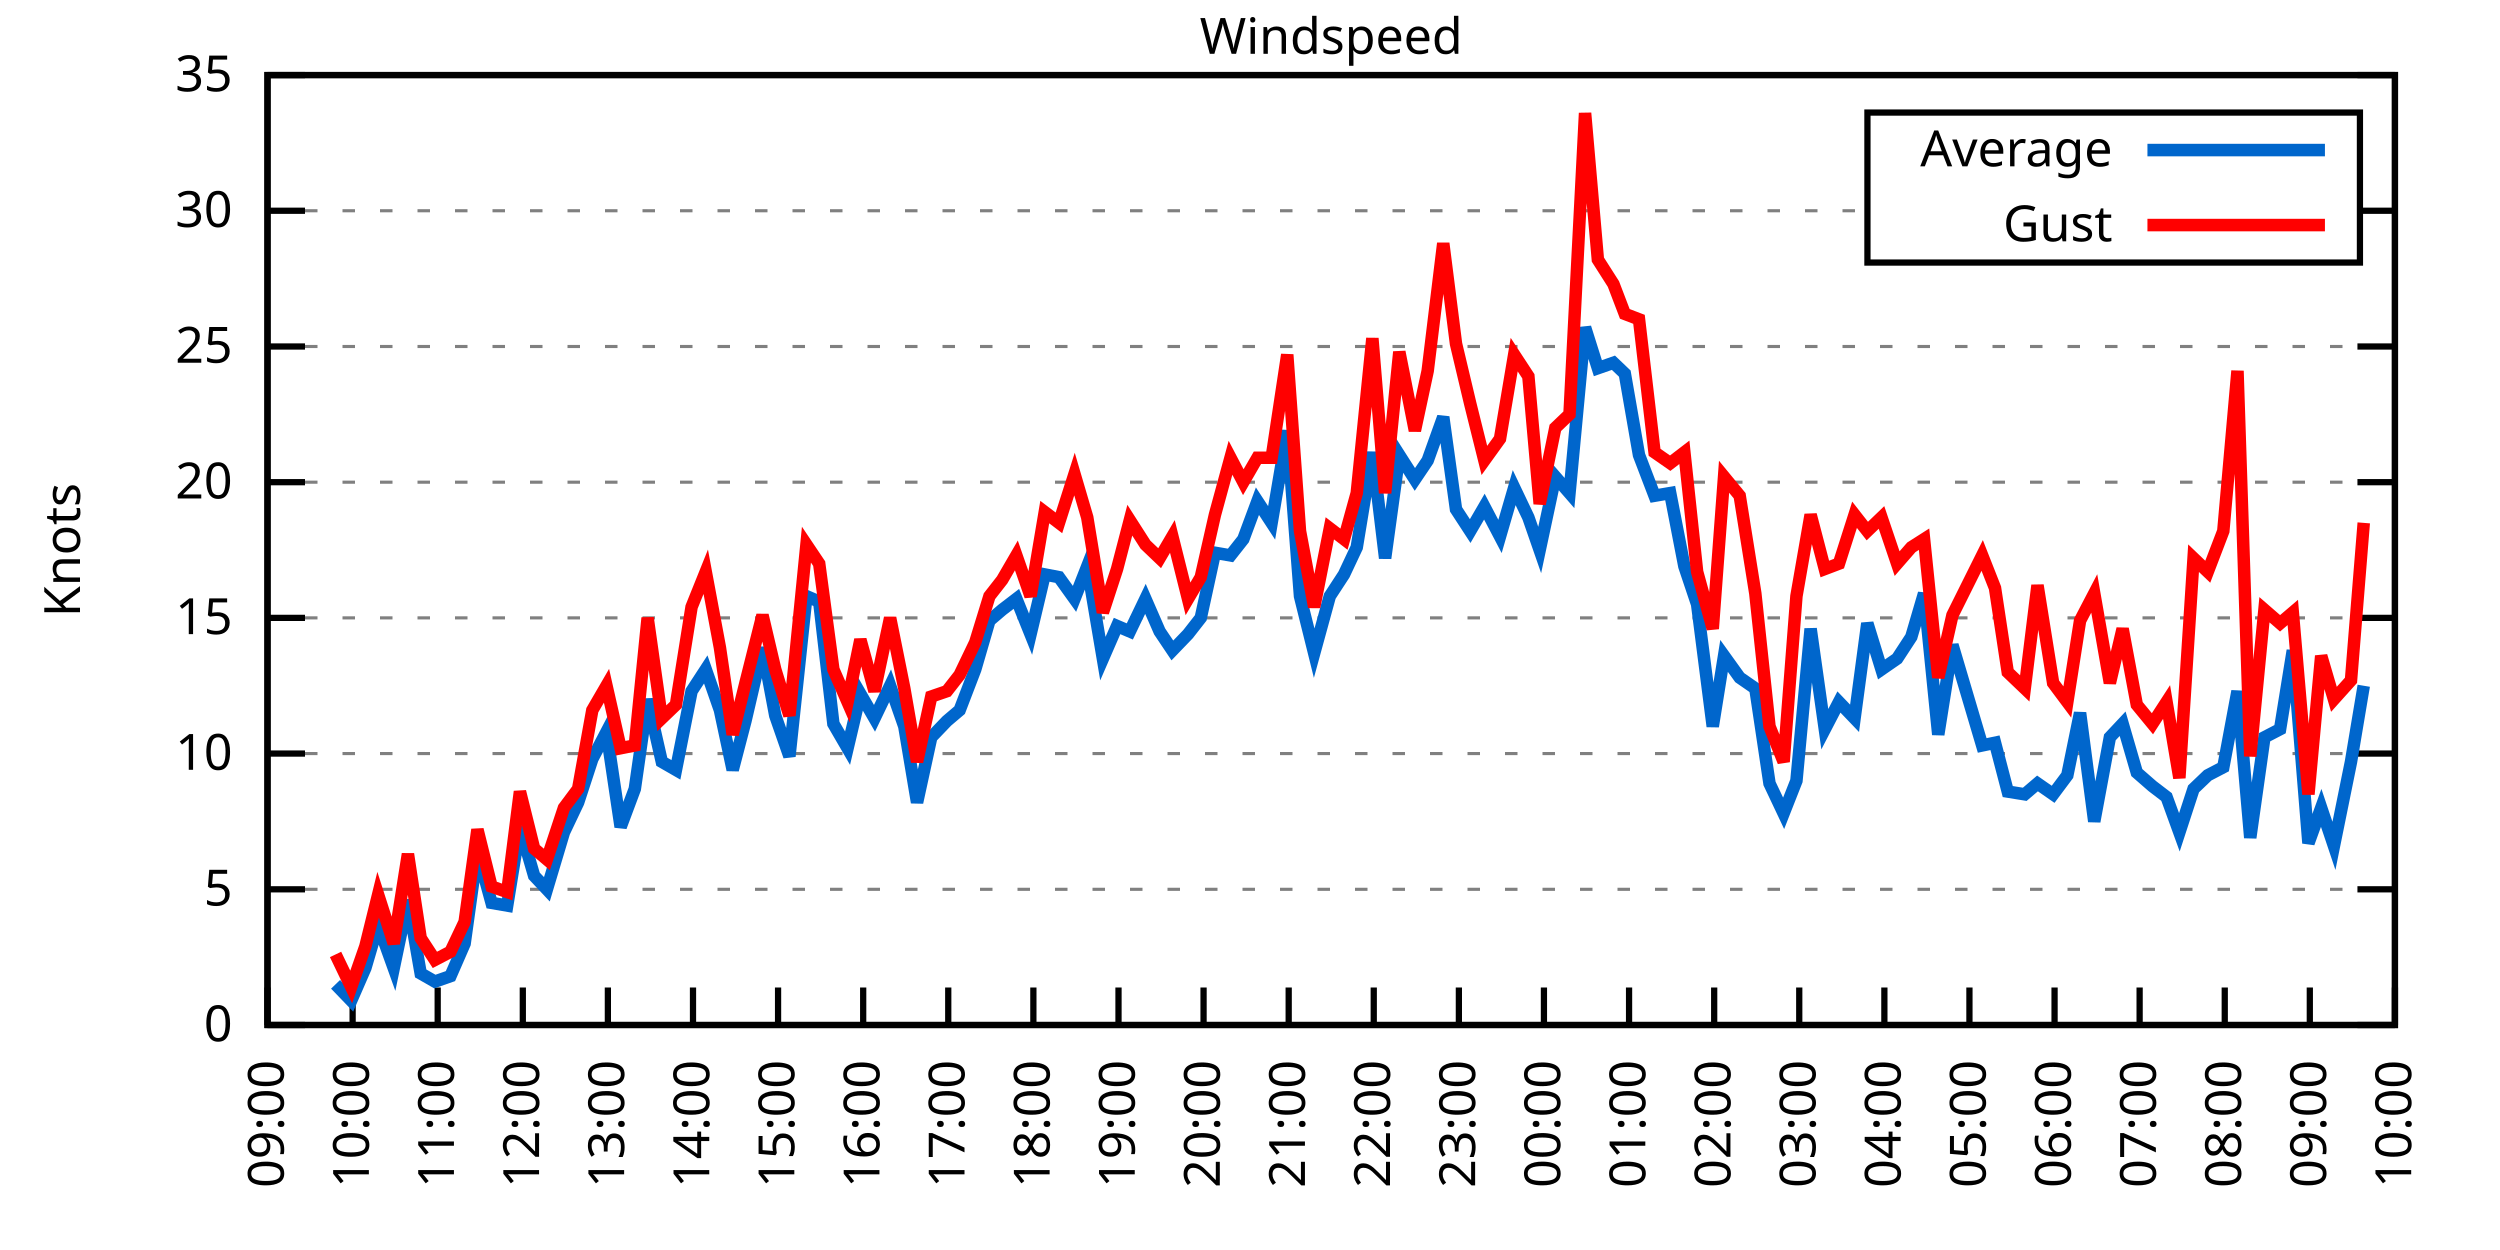
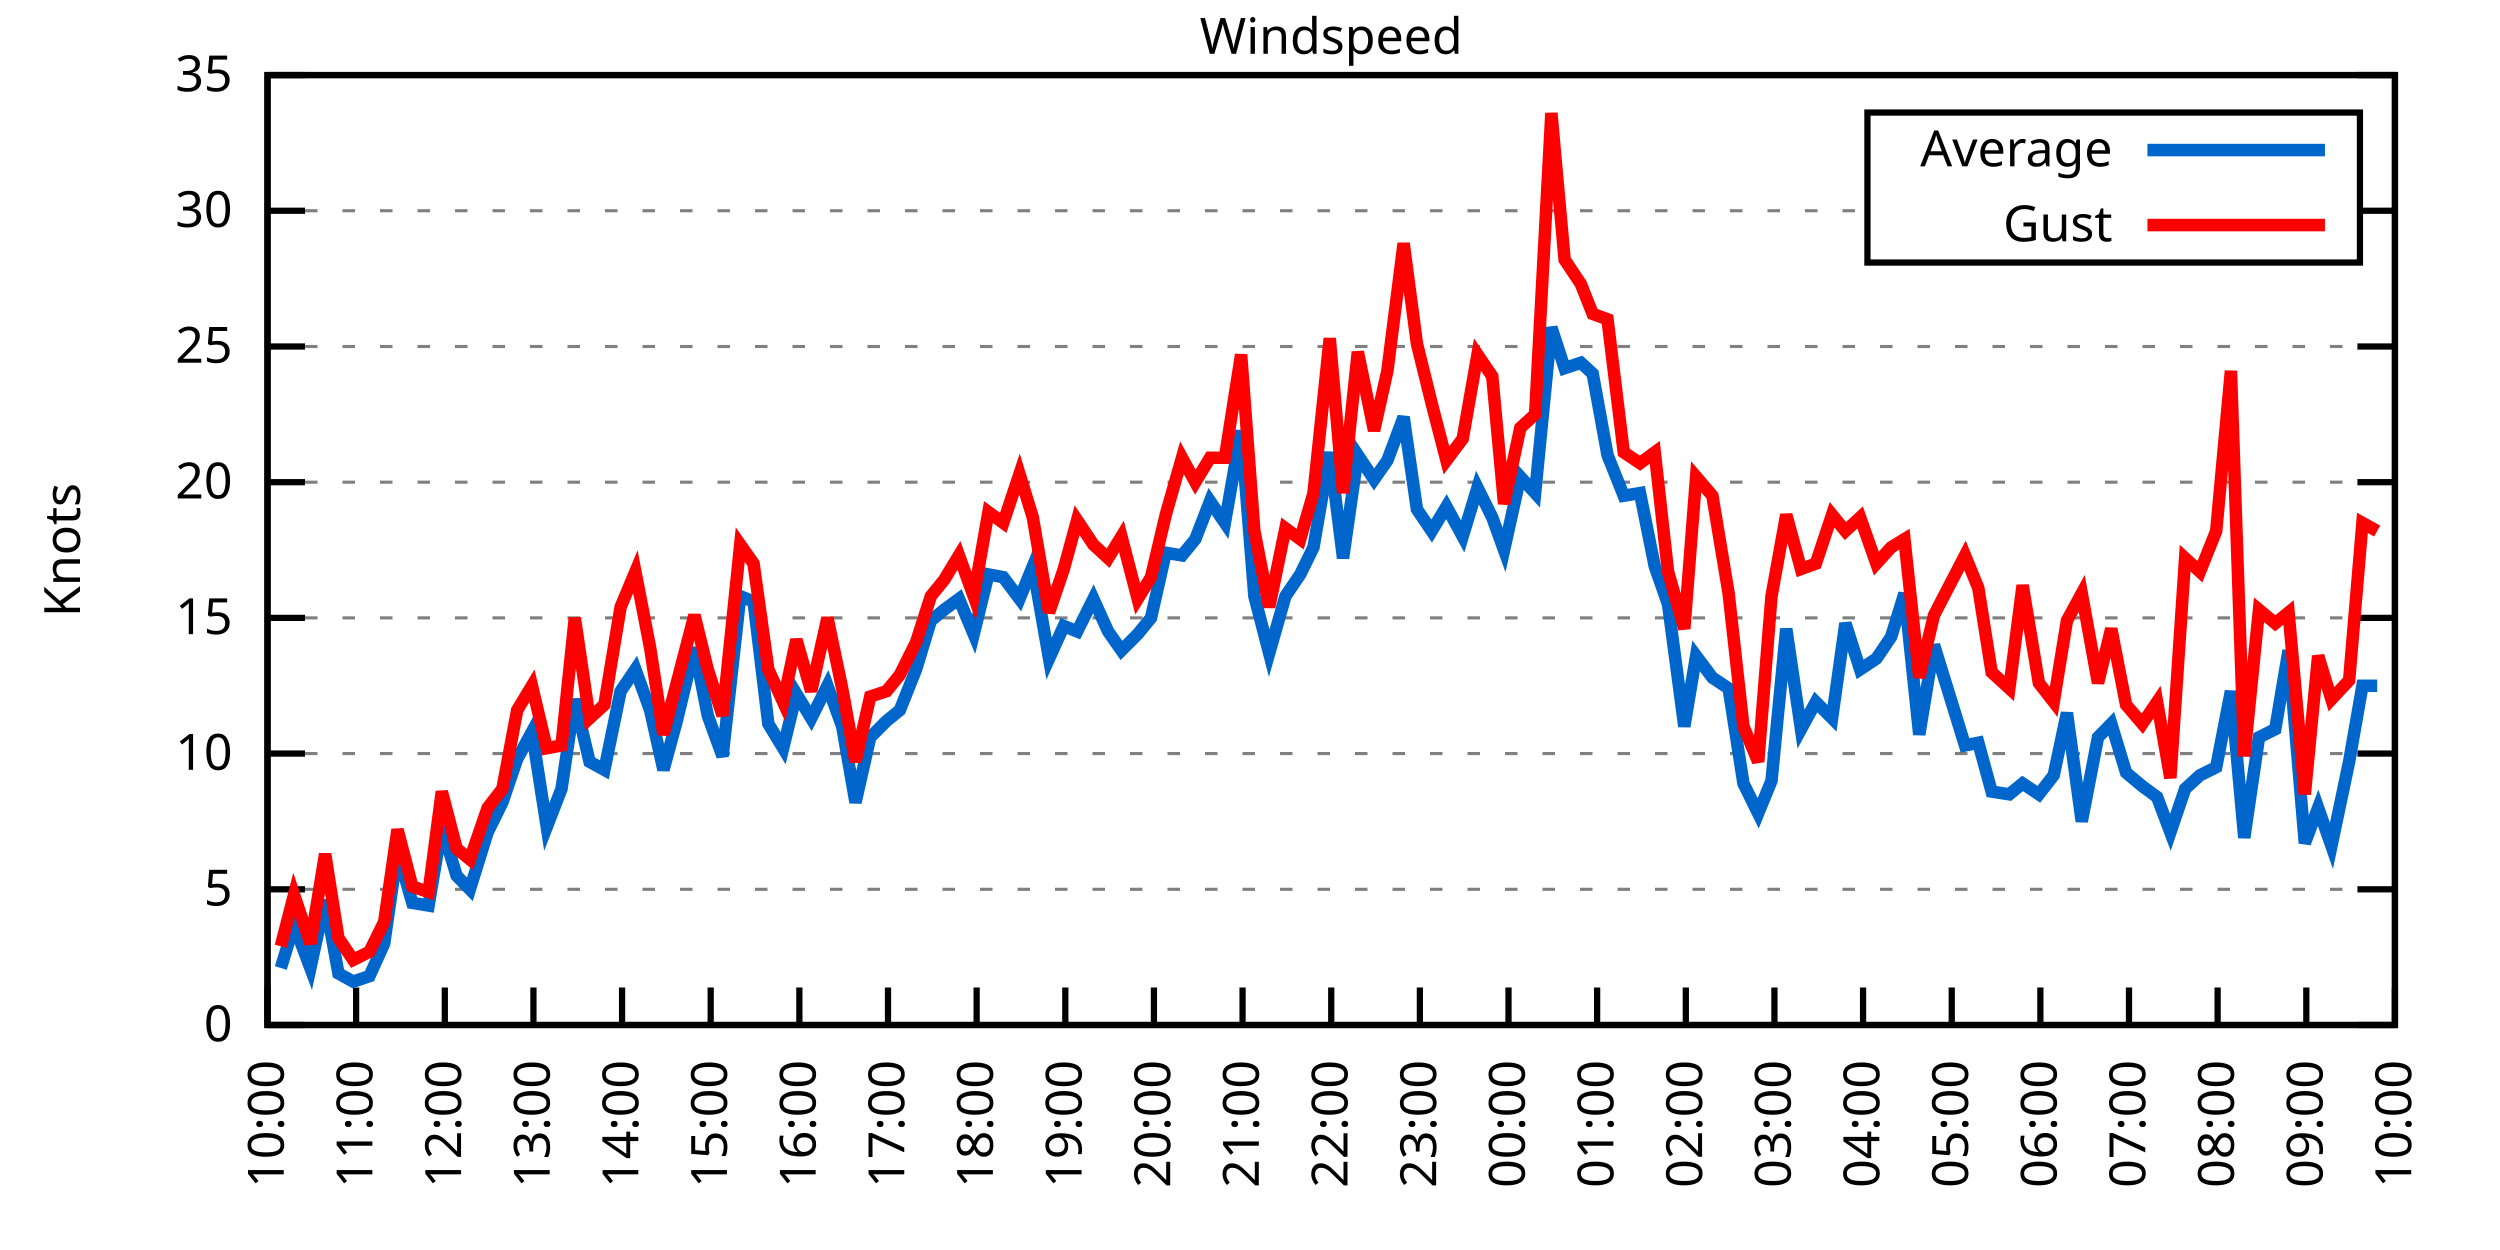
<svg xmlns="http://www.w3.org/2000/svg" xmlns:xlink="http://www.w3.org/1999/xlink" width="400" height="200" viewBox="0 0 400 200">
  <g id="gnuplot_canvas">
    <rect x="0" y="0" width="400" height="200" fill="none" />
    <defs>
      <circle id="gpDot" r="0.5" stroke-width="0.5" stroke="currentColor" />
      <path id="gpPt0" stroke-width="0.333" stroke="currentColor" d="M-1,0 h2 M0,-1 v2" />
      <path id="gpPt1" stroke-width="0.333" stroke="currentColor" d="M-1,-1 L1,1 M1,-1 L-1,1" />
      <path id="gpPt2" stroke-width="0.333" stroke="currentColor" d="M-1,0 L1,0 M0,-1 L0,1 M-1,-1 L1,1 M-1,1 L1,-1" />
      <rect id="gpPt3" stroke-width="0.333" stroke="currentColor" x="-1" y="-1" width="2" height="2" />
      <rect id="gpPt4" stroke-width="0.333" stroke="currentColor" fill="currentColor" x="-1" y="-1" width="2" height="2" />
      <circle id="gpPt5" stroke-width="0.333" stroke="currentColor" cx="0" cy="0" r="1" />
      <use xlink:href="#gpPt5" id="gpPt6" fill="currentColor" stroke="none" />
      <path id="gpPt7" stroke-width="0.333" stroke="currentColor" d="M0,-1.33 L-1.33,0.67 L1.33,0.67 z" />
      <use xlink:href="#gpPt7" id="gpPt8" fill="currentColor" stroke="none" />
      <use xlink:href="#gpPt7" id="gpPt9" stroke="currentColor" transform="rotate(180)" />
      <use xlink:href="#gpPt9" id="gpPt10" fill="currentColor" stroke="none" />
      <use xlink:href="#gpPt3" id="gpPt11" stroke="currentColor" transform="rotate(45)" />
      <use xlink:href="#gpPt11" id="gpPt12" fill="currentColor" stroke="none" />
      <path id="gpPt13" stroke-width="0.333" stroke="currentColor" d="M0,1.330 L1.265,0.411 L0.782,-1.067 L-0.782,-1.076 L-1.265,0.411 z" />
      <use xlink:href="#gpPt13" id="gpPt14" fill="currentColor" stroke="none" />
      <filter id="textbox" filterUnits="objectBoundingBox" x="0" y="0" height="1" width="1">
        <feFlood flood-color="white" flood-opacity="1" result="bgnd" />
        <feComposite in="SourceGraphic" in2="bgnd" operator="atop" />
      </filter>
      <filter id="greybox" filterUnits="objectBoundingBox" x="0" y="0" height="1" width="1">
        <feFlood flood-color="lightgrey" flood-opacity="1" result="grey" />
        <feComposite in="SourceGraphic" in2="grey" operator="atop" />
      </filter>
    </defs>
    <g fill="none" color="white" stroke="currentColor" stroke-width="1.00" stroke-linecap="butt" stroke-linejoin="miter">
</g>
    <g fill="none" color="black" stroke="currentColor" stroke-width="1.00" stroke-linecap="butt" stroke-linejoin="miter">
      <g stroke="none" shape-rendering="crispEdges">
        <polygon fill="rgb(255, 255, 255)" points="42.80,164.00 383.18,164.00 383.18,12.02 42.80,12.02 " />
      </g>
    </g>
    <g fill="none" color="black" stroke="currentColor" stroke-width="1.00" stroke-linecap="butt" stroke-linejoin="miter">
</g>
    <g fill="none" color="black" stroke="black" stroke-width="0.50" stroke-linecap="butt" stroke-linejoin="miter">
</g>
    <g fill="none" color="gray" stroke="currentColor" stroke-width="0.50" stroke-linecap="butt" stroke-linejoin="miter">
      <path stroke="gray" stroke-dasharray="2,4" class="gridline" d="M42.80,164.00 L383.19,164.00  " />
    </g>
    <g fill="none" color="gray" stroke="gray" stroke-width="1.00" stroke-linecap="butt" stroke-linejoin="miter">
</g>
    <g fill="none" color="black" stroke="currentColor" stroke-width="1.00" stroke-linecap="butt" stroke-linejoin="miter">
      <path stroke="black" d="M42.80,164.00 L48.80,164.00 M383.19,164.00 L377.19,164.00  " />
      <g transform="translate(37.20,166.60)" stroke="none" fill="black" font-family="Sans" font-size="8.00" text-anchor="end">
        <text>
          <tspan font-family="Sans"> 0</tspan>
        </text>
      </g>
    </g>
    <g fill="none" color="black" stroke="currentColor" stroke-width="1.00" stroke-linecap="butt" stroke-linejoin="miter">
</g>
    <g fill="none" color="black" stroke="black" stroke-width="0.50" stroke-linecap="butt" stroke-linejoin="miter">
</g>
    <g fill="none" color="gray" stroke="currentColor" stroke-width="0.50" stroke-linecap="butt" stroke-linejoin="miter">
      <path stroke="gray" stroke-dasharray="2,4" class="gridline" d="M42.80,142.29 L383.19,142.29  " />
    </g>
    <g fill="none" color="gray" stroke="gray" stroke-width="1.00" stroke-linecap="butt" stroke-linejoin="miter">
</g>
    <g fill="none" color="black" stroke="currentColor" stroke-width="1.00" stroke-linecap="butt" stroke-linejoin="miter">
      <path stroke="black" d="M42.80,142.29 L48.80,142.29 M383.19,142.29 L377.19,142.29  " />
      <g transform="translate(37.20,144.89)" stroke="none" fill="black" font-family="Sans" font-size="8.00" text-anchor="end">
        <text>
          <tspan font-family="Sans"> 5</tspan>
        </text>
      </g>
    </g>
    <g fill="none" color="black" stroke="currentColor" stroke-width="1.00" stroke-linecap="butt" stroke-linejoin="miter">
</g>
    <g fill="none" color="black" stroke="black" stroke-width="0.50" stroke-linecap="butt" stroke-linejoin="miter">
</g>
    <g fill="none" color="gray" stroke="currentColor" stroke-width="0.50" stroke-linecap="butt" stroke-linejoin="miter">
      <path stroke="gray" stroke-dasharray="2,4" class="gridline" d="M42.80,120.57 L383.19,120.57  " />
    </g>
    <g fill="none" color="gray" stroke="gray" stroke-width="1.00" stroke-linecap="butt" stroke-linejoin="miter">
</g>
    <g fill="none" color="black" stroke="currentColor" stroke-width="1.00" stroke-linecap="butt" stroke-linejoin="miter">
      <path stroke="black" d="M42.80,120.57 L48.80,120.57 M383.19,120.57 L377.19,120.57  " />
      <g transform="translate(37.20,123.17)" stroke="none" fill="black" font-family="Sans" font-size="8.00" text-anchor="end">
        <text>
          <tspan font-family="Sans"> 10</tspan>
        </text>
      </g>
    </g>
    <g fill="none" color="black" stroke="currentColor" stroke-width="1.00" stroke-linecap="butt" stroke-linejoin="miter">
</g>
    <g fill="none" color="black" stroke="black" stroke-width="0.50" stroke-linecap="butt" stroke-linejoin="miter">
</g>
    <g fill="none" color="gray" stroke="currentColor" stroke-width="0.50" stroke-linecap="butt" stroke-linejoin="miter">
      <path stroke="gray" stroke-dasharray="2,4" class="gridline" d="M42.80,98.86 L383.19,98.86  " />
    </g>
    <g fill="none" color="gray" stroke="gray" stroke-width="1.00" stroke-linecap="butt" stroke-linejoin="miter">
</g>
    <g fill="none" color="black" stroke="currentColor" stroke-width="1.00" stroke-linecap="butt" stroke-linejoin="miter">
      <path stroke="black" d="M42.80,98.86 L48.80,98.86 M383.19,98.86 L377.19,98.86  " />
      <g transform="translate(37.20,101.46)" stroke="none" fill="black" font-family="Sans" font-size="8.00" text-anchor="end">
        <text>
          <tspan font-family="Sans"> 15</tspan>
        </text>
      </g>
    </g>
    <g fill="none" color="black" stroke="currentColor" stroke-width="1.00" stroke-linecap="butt" stroke-linejoin="miter">
</g>
    <g fill="none" color="black" stroke="black" stroke-width="0.50" stroke-linecap="butt" stroke-linejoin="miter">
</g>
    <g fill="none" color="gray" stroke="currentColor" stroke-width="0.50" stroke-linecap="butt" stroke-linejoin="miter">
      <path stroke="gray" stroke-dasharray="2,4" class="gridline" d="M42.80,77.15 L383.19,77.15  " />
    </g>
    <g fill="none" color="gray" stroke="gray" stroke-width="1.00" stroke-linecap="butt" stroke-linejoin="miter">
</g>
    <g fill="none" color="black" stroke="currentColor" stroke-width="1.00" stroke-linecap="butt" stroke-linejoin="miter">
      <path stroke="black" d="M42.80,77.15 L48.80,77.15 M383.19,77.15 L377.19,77.15  " />
      <g transform="translate(37.20,79.75)" stroke="none" fill="black" font-family="Sans" font-size="8.00" text-anchor="end">
        <text>
          <tspan font-family="Sans"> 20</tspan>
        </text>
      </g>
    </g>
    <g fill="none" color="black" stroke="currentColor" stroke-width="1.00" stroke-linecap="butt" stroke-linejoin="miter">
</g>
    <g fill="none" color="black" stroke="black" stroke-width="0.50" stroke-linecap="butt" stroke-linejoin="miter">
</g>
    <g fill="none" color="gray" stroke="currentColor" stroke-width="0.50" stroke-linecap="butt" stroke-linejoin="miter">
      <path stroke="gray" stroke-dasharray="2,4" class="gridline" d="M42.80,55.44 L383.19,55.44  " />
    </g>
    <g fill="none" color="gray" stroke="gray" stroke-width="1.00" stroke-linecap="butt" stroke-linejoin="miter">
</g>
    <g fill="none" color="black" stroke="currentColor" stroke-width="1.00" stroke-linecap="butt" stroke-linejoin="miter">
      <path stroke="black" d="M42.80,55.44 L48.80,55.44 M383.19,55.44 L377.19,55.44  " />
      <g transform="translate(37.20,58.04)" stroke="none" fill="black" font-family="Sans" font-size="8.00" text-anchor="end">
        <text>
          <tspan font-family="Sans"> 25</tspan>
        </text>
      </g>
    </g>
    <g fill="none" color="black" stroke="currentColor" stroke-width="1.00" stroke-linecap="butt" stroke-linejoin="miter">
</g>
    <g fill="none" color="black" stroke="black" stroke-width="0.50" stroke-linecap="butt" stroke-linejoin="miter">
</g>
    <g fill="none" color="gray" stroke="currentColor" stroke-width="0.50" stroke-linecap="butt" stroke-linejoin="miter">
      <path stroke="gray" stroke-dasharray="2,4" class="gridline" d="M42.80,33.72 L298.79,33.72 M377.59,33.72 L383.19,33.72  " />
    </g>
    <g fill="none" color="gray" stroke="gray" stroke-width="1.00" stroke-linecap="butt" stroke-linejoin="miter">
</g>
    <g fill="none" color="black" stroke="currentColor" stroke-width="1.00" stroke-linecap="butt" stroke-linejoin="miter">
      <path stroke="black" d="M42.80,33.72 L48.80,33.72 M383.19,33.72 L377.19,33.72  " />
      <g transform="translate(37.20,36.32)" stroke="none" fill="black" font-family="Sans" font-size="8.00" text-anchor="end">
        <text>
          <tspan font-family="Sans"> 30</tspan>
        </text>
      </g>
    </g>
    <g fill="none" color="black" stroke="currentColor" stroke-width="1.00" stroke-linecap="butt" stroke-linejoin="miter">
</g>
    <g fill="none" color="black" stroke="black" stroke-width="0.50" stroke-linecap="butt" stroke-linejoin="miter">
</g>
    <g fill="none" color="gray" stroke="currentColor" stroke-width="0.50" stroke-linecap="butt" stroke-linejoin="miter">
      <path stroke="gray" stroke-dasharray="2,4" class="gridline" d="M42.80,12.01 L383.19,12.01  " />
    </g>
    <g fill="none" color="gray" stroke="gray" stroke-width="1.00" stroke-linecap="butt" stroke-linejoin="miter">
</g>
    <g fill="none" color="black" stroke="currentColor" stroke-width="1.00" stroke-linecap="butt" stroke-linejoin="miter">
      <path stroke="black" d="M42.80,12.01 L48.80,12.01 M383.19,12.01 L377.19,12.01  " />
      <g transform="translate(37.20,14.61)" stroke="none" fill="black" font-family="Sans" font-size="8.00" text-anchor="end">
        <text>
          <tspan font-family="Sans"> 35</tspan>
        </text>
      </g>
    </g>
    <g fill="none" color="black" stroke="currentColor" stroke-width="1.00" stroke-linecap="butt" stroke-linejoin="miter">
      <path stroke="black" d="M42.80,164.00 L42.80,158.00  " />
      <g transform="translate(45.40,169.60) rotate(270.00)" stroke="none" fill="black" font-family="Sans" font-size="8.00" text-anchor="end">
        <text>
-           <tspan font-family="Sans">09:00</tspan>
-         </text>
-       </g>
-     </g>
-     <g fill="none" color="black" stroke="currentColor" stroke-width="1.00" stroke-linecap="butt" stroke-linejoin="miter">
-       <path stroke="black" d="M56.42,164.00 L56.42,158.00  " />
-       <g transform="translate(59.02,169.60) rotate(270.00)" stroke="none" fill="black" font-family="Sans" font-size="8.00" text-anchor="end">
-         <text>
          <tspan font-family="Sans">10:00</tspan>
        </text>
      </g>
    </g>
    <g fill="none" color="black" stroke="currentColor" stroke-width="1.00" stroke-linecap="butt" stroke-linejoin="miter">
-       <path stroke="black" d="M70.03,164.00 L70.03,158.00  " />
-       <g transform="translate(72.63,169.60) rotate(270.00)" stroke="none" fill="black" font-family="Sans" font-size="8.00" text-anchor="end">
+       <path stroke="black" d="M56.98,164.00 L56.98,158.00  " />
+       <g transform="translate(59.58,169.60) rotate(270.00)" stroke="none" fill="black" font-family="Sans" font-size="8.00" text-anchor="end">
        <text>
          <tspan font-family="Sans">11:00</tspan>
        </text>
      </g>
    </g>
    <g fill="none" color="black" stroke="currentColor" stroke-width="1.00" stroke-linecap="butt" stroke-linejoin="miter">
-       <path stroke="black" d="M83.65,164.00 L83.65,158.00  " />
-       <g transform="translate(86.25,169.60) rotate(270.00)" stroke="none" fill="black" font-family="Sans" font-size="8.00" text-anchor="end">
+       <path stroke="black" d="M71.17,164.00 L71.17,158.00  " />
+       <g transform="translate(73.77,169.60) rotate(270.00)" stroke="none" fill="black" font-family="Sans" font-size="8.00" text-anchor="end">
        <text>
          <tspan font-family="Sans">12:00</tspan>
        </text>
      </g>
    </g>
    <g fill="none" color="black" stroke="currentColor" stroke-width="1.00" stroke-linecap="butt" stroke-linejoin="miter">
-       <path stroke="black" d="M97.26,164.00 L97.26,158.00  " />
-       <g transform="translate(99.86,169.60) rotate(270.00)" stroke="none" fill="black" font-family="Sans" font-size="8.00" text-anchor="end">
+       <path stroke="black" d="M85.35,164.00 L85.35,158.00  " />
+       <g transform="translate(87.95,169.60) rotate(270.00)" stroke="none" fill="black" font-family="Sans" font-size="8.00" text-anchor="end">
        <text>
          <tspan font-family="Sans">13:00</tspan>
        </text>
      </g>
    </g>
    <g fill="none" color="black" stroke="currentColor" stroke-width="1.00" stroke-linecap="butt" stroke-linejoin="miter">
-       <path stroke="black" d="M110.88,164.00 L110.88,158.00  " />
-       <g transform="translate(113.48,169.60) rotate(270.00)" stroke="none" fill="black" font-family="Sans" font-size="8.00" text-anchor="end">
+       <path stroke="black" d="M99.53,164.00 L99.53,158.00  " />
+       <g transform="translate(102.13,169.60) rotate(270.00)" stroke="none" fill="black" font-family="Sans" font-size="8.00" text-anchor="end">
        <text>
          <tspan font-family="Sans">14:00</tspan>
        </text>
      </g>
    </g>
    <g fill="none" color="black" stroke="currentColor" stroke-width="1.00" stroke-linecap="butt" stroke-linejoin="miter">
-       <path stroke="black" d="M124.49,164.00 L124.49,158.00  " />
-       <g transform="translate(127.09,169.60) rotate(270.00)" stroke="none" fill="black" font-family="Sans" font-size="8.00" text-anchor="end">
+       <path stroke="black" d="M113.71,164.00 L113.71,158.00  " />
+       <g transform="translate(116.31,169.60) rotate(270.00)" stroke="none" fill="black" font-family="Sans" font-size="8.00" text-anchor="end">
        <text>
          <tspan font-family="Sans">15:00</tspan>
        </text>
      </g>
    </g>
    <g fill="none" color="black" stroke="currentColor" stroke-width="1.00" stroke-linecap="butt" stroke-linejoin="miter">
-       <path stroke="black" d="M138.11,164.00 L138.11,158.00  " />
-       <g transform="translate(140.71,169.60) rotate(270.00)" stroke="none" fill="black" font-family="Sans" font-size="8.00" text-anchor="end">
+       <path stroke="black" d="M127.90,164.00 L127.90,158.00  " />
+       <g transform="translate(130.50,169.60) rotate(270.00)" stroke="none" fill="black" font-family="Sans" font-size="8.00" text-anchor="end">
        <text>
          <tspan font-family="Sans">16:00</tspan>
        </text>
      </g>
    </g>
    <g fill="none" color="black" stroke="currentColor" stroke-width="1.00" stroke-linecap="butt" stroke-linejoin="miter">
-       <path stroke="black" d="M151.72,164.00 L151.72,158.00  " />
-       <g transform="translate(154.32,169.60) rotate(270.00)" stroke="none" fill="black" font-family="Sans" font-size="8.00" text-anchor="end">
+       <path stroke="black" d="M142.08,164.00 L142.08,158.00  " />
+       <g transform="translate(144.68,169.60) rotate(270.00)" stroke="none" fill="black" font-family="Sans" font-size="8.00" text-anchor="end">
        <text>
          <tspan font-family="Sans">17:00</tspan>
        </text>
      </g>
    </g>
    <g fill="none" color="black" stroke="currentColor" stroke-width="1.00" stroke-linecap="butt" stroke-linejoin="miter">
-       <path stroke="black" d="M165.34,164.00 L165.34,158.00  " />
-       <g transform="translate(167.94,169.60) rotate(270.00)" stroke="none" fill="black" font-family="Sans" font-size="8.00" text-anchor="end">
+       <path stroke="black" d="M156.26,164.00 L156.26,158.00  " />
+       <g transform="translate(158.86,169.60) rotate(270.00)" stroke="none" fill="black" font-family="Sans" font-size="8.00" text-anchor="end">
        <text>
          <tspan font-family="Sans">18:00</tspan>
        </text>
      </g>
    </g>
    <g fill="none" color="black" stroke="currentColor" stroke-width="1.00" stroke-linecap="butt" stroke-linejoin="miter">
-       <path stroke="black" d="M178.96,164.00 L178.96,158.00  " />
-       <g transform="translate(181.56,169.60) rotate(270.00)" stroke="none" fill="black" font-family="Sans" font-size="8.00" text-anchor="end">
+       <path stroke="black" d="M170.45,164.00 L170.45,158.00  " />
+       <g transform="translate(173.05,169.60) rotate(270.00)" stroke="none" fill="black" font-family="Sans" font-size="8.00" text-anchor="end">
        <text>
          <tspan font-family="Sans">19:00</tspan>
        </text>
      </g>
    </g>
    <g fill="none" color="black" stroke="currentColor" stroke-width="1.00" stroke-linecap="butt" stroke-linejoin="miter">
-       <path stroke="black" d="M192.57,164.00 L192.57,158.00  " />
-       <g transform="translate(195.17,169.60) rotate(270.00)" stroke="none" fill="black" font-family="Sans" font-size="8.00" text-anchor="end">
+       <path stroke="black" d="M184.63,164.00 L184.63,158.00  " />
+       <g transform="translate(187.23,169.60) rotate(270.00)" stroke="none" fill="black" font-family="Sans" font-size="8.00" text-anchor="end">
        <text>
          <tspan font-family="Sans">20:00</tspan>
        </text>
      </g>
    </g>
    <g fill="none" color="black" stroke="currentColor" stroke-width="1.00" stroke-linecap="butt" stroke-linejoin="miter">
-       <path stroke="black" d="M206.19,164.00 L206.19,158.00  " />
-       <g transform="translate(208.79,169.60) rotate(270.00)" stroke="none" fill="black" font-family="Sans" font-size="8.00" text-anchor="end">
+       <path stroke="black" d="M198.81,164.00 L198.81,158.00  " />
+       <g transform="translate(201.41,169.60) rotate(270.00)" stroke="none" fill="black" font-family="Sans" font-size="8.00" text-anchor="end">
        <text>
          <tspan font-family="Sans">21:00</tspan>
        </text>
      </g>
    </g>
    <g fill="none" color="black" stroke="currentColor" stroke-width="1.00" stroke-linecap="butt" stroke-linejoin="miter">
-       <path stroke="black" d="M219.80,164.00 L219.80,158.00  " />
-       <g transform="translate(222.40,169.60) rotate(270.00)" stroke="none" fill="black" font-family="Sans" font-size="8.00" text-anchor="end">
+       <path stroke="black" d="M213.00,164.00 L213.00,158.00  " />
+       <g transform="translate(215.60,169.60) rotate(270.00)" stroke="none" fill="black" font-family="Sans" font-size="8.00" text-anchor="end">
        <text>
          <tspan font-family="Sans">22:00</tspan>
        </text>
      </g>
    </g>
    <g fill="none" color="black" stroke="currentColor" stroke-width="1.00" stroke-linecap="butt" stroke-linejoin="miter">
-       <path stroke="black" d="M233.42,164.00 L233.42,158.00  " />
-       <g transform="translate(236.02,169.60) rotate(270.00)" stroke="none" fill="black" font-family="Sans" font-size="8.00" text-anchor="end">
+       <path stroke="black" d="M227.18,164.00 L227.18,158.00  " />
+       <g transform="translate(229.78,169.60) rotate(270.00)" stroke="none" fill="black" font-family="Sans" font-size="8.00" text-anchor="end">
        <text>
          <tspan font-family="Sans">23:00</tspan>
        </text>
      </g>
    </g>
    <g fill="none" color="black" stroke="currentColor" stroke-width="1.00" stroke-linecap="butt" stroke-linejoin="miter">
-       <path stroke="black" d="M247.03,164.00 L247.03,158.00  " />
-       <g transform="translate(249.63,169.60) rotate(270.00)" stroke="none" fill="black" font-family="Sans" font-size="8.00" text-anchor="end">
+       <path stroke="black" d="M241.36,164.00 L241.36,158.00  " />
+       <g transform="translate(243.96,169.60) rotate(270.00)" stroke="none" fill="black" font-family="Sans" font-size="8.00" text-anchor="end">
        <text>
          <tspan font-family="Sans">00:00</tspan>
        </text>
      </g>
    </g>
    <g fill="none" color="black" stroke="currentColor" stroke-width="1.00" stroke-linecap="butt" stroke-linejoin="miter">
-       <path stroke="black" d="M260.65,164.00 L260.65,158.00  " />
-       <g transform="translate(263.25,169.60) rotate(270.00)" stroke="none" fill="black" font-family="Sans" font-size="8.00" text-anchor="end">
+       <path stroke="black" d="M255.54,164.00 L255.54,158.00  " />
+       <g transform="translate(258.14,169.60) rotate(270.00)" stroke="none" fill="black" font-family="Sans" font-size="8.00" text-anchor="end">
        <text>
          <tspan font-family="Sans">01:00</tspan>
        </text>
      </g>
    </g>
    <g fill="none" color="black" stroke="currentColor" stroke-width="1.00" stroke-linecap="butt" stroke-linejoin="miter">
-       <path stroke="black" d="M274.27,164.00 L274.27,158.00  " />
-       <g transform="translate(276.87,169.60) rotate(270.00)" stroke="none" fill="black" font-family="Sans" font-size="8.00" text-anchor="end">
+       <path stroke="black" d="M269.73,164.00 L269.73,158.00  " />
+       <g transform="translate(272.33,169.60) rotate(270.00)" stroke="none" fill="black" font-family="Sans" font-size="8.00" text-anchor="end">
        <text>
          <tspan font-family="Sans">02:00</tspan>
        </text>
      </g>
    </g>
    <g fill="none" color="black" stroke="currentColor" stroke-width="1.00" stroke-linecap="butt" stroke-linejoin="miter">
-       <path stroke="black" d="M287.88,164.00 L287.88,158.00  " />
-       <g transform="translate(290.48,169.60) rotate(270.00)" stroke="none" fill="black" font-family="Sans" font-size="8.00" text-anchor="end">
+       <path stroke="black" d="M283.91,164.00 L283.91,158.00  " />
+       <g transform="translate(286.51,169.60) rotate(270.00)" stroke="none" fill="black" font-family="Sans" font-size="8.00" text-anchor="end">
        <text>
          <tspan font-family="Sans">03:00</tspan>
        </text>
      </g>
    </g>
    <g fill="none" color="black" stroke="currentColor" stroke-width="1.00" stroke-linecap="butt" stroke-linejoin="miter">
-       <path stroke="black" d="M301.50,164.00 L301.50,158.00  " />
-       <g transform="translate(304.10,169.60) rotate(270.00)" stroke="none" fill="black" font-family="Sans" font-size="8.00" text-anchor="end">
+       <path stroke="black" d="M298.09,164.00 L298.09,158.00  " />
+       <g transform="translate(300.69,169.60) rotate(270.00)" stroke="none" fill="black" font-family="Sans" font-size="8.00" text-anchor="end">
        <text>
          <tspan font-family="Sans">04:00</tspan>
        </text>
      </g>
    </g>
    <g fill="none" color="black" stroke="currentColor" stroke-width="1.00" stroke-linecap="butt" stroke-linejoin="miter">
-       <path stroke="black" d="M315.11,164.00 L315.11,158.00  " />
-       <g transform="translate(317.71,169.60) rotate(270.00)" stroke="none" fill="black" font-family="Sans" font-size="8.00" text-anchor="end">
+       <path stroke="black" d="M312.28,164.00 L312.28,158.00  " />
+       <g transform="translate(314.88,169.60) rotate(270.00)" stroke="none" fill="black" font-family="Sans" font-size="8.00" text-anchor="end">
        <text>
          <tspan font-family="Sans">05:00</tspan>
        </text>
      </g>
    </g>
    <g fill="none" color="black" stroke="currentColor" stroke-width="1.00" stroke-linecap="butt" stroke-linejoin="miter">
-       <path stroke="black" d="M328.73,164.00 L328.73,158.00  " />
-       <g transform="translate(331.33,169.60) rotate(270.00)" stroke="none" fill="black" font-family="Sans" font-size="8.00" text-anchor="end">
+       <path stroke="black" d="M326.46,164.00 L326.46,158.00  " />
+       <g transform="translate(329.06,169.60) rotate(270.00)" stroke="none" fill="black" font-family="Sans" font-size="8.00" text-anchor="end">
        <text>
          <tspan font-family="Sans">06:00</tspan>
        </text>
      </g>
    </g>
    <g fill="none" color="black" stroke="currentColor" stroke-width="1.00" stroke-linecap="butt" stroke-linejoin="miter">
-       <path stroke="black" d="M342.34,164.00 L342.34,158.00  " />
-       <g transform="translate(344.94,169.60) rotate(270.00)" stroke="none" fill="black" font-family="Sans" font-size="8.00" text-anchor="end">
+       <path stroke="black" d="M340.64,164.00 L340.64,158.00  " />
+       <g transform="translate(343.24,169.60) rotate(270.00)" stroke="none" fill="black" font-family="Sans" font-size="8.00" text-anchor="end">
        <text>
          <tspan font-family="Sans">07:00</tspan>
        </text>
      </g>
    </g>
    <g fill="none" color="black" stroke="currentColor" stroke-width="1.00" stroke-linecap="butt" stroke-linejoin="miter">
-       <path stroke="black" d="M355.96,164.00 L355.96,158.00  " />
-       <g transform="translate(358.56,169.60) rotate(270.00)" stroke="none" fill="black" font-family="Sans" font-size="8.00" text-anchor="end">
+       <path stroke="black" d="M354.82,164.00 L354.82,158.00  " />
+       <g transform="translate(357.42,169.60) rotate(270.00)" stroke="none" fill="black" font-family="Sans" font-size="8.00" text-anchor="end">
        <text>
          <tspan font-family="Sans">08:00</tspan>
        </text>
      </g>
    </g>
    <g fill="none" color="black" stroke="currentColor" stroke-width="1.00" stroke-linecap="butt" stroke-linejoin="miter">
-       <path stroke="black" d="M369.57,164.00 L369.57,158.00  " />
-       <g transform="translate(372.17,169.60) rotate(270.00)" stroke="none" fill="black" font-family="Sans" font-size="8.00" text-anchor="end">
+       <path stroke="black" d="M369.01,164.00 L369.01,158.00  " />
+       <g transform="translate(371.61,169.60) rotate(270.00)" stroke="none" fill="black" font-family="Sans" font-size="8.00" text-anchor="end">
        <text>
          <tspan font-family="Sans">09:00</tspan>
        </text>
      </g>
    </g>
    <g fill="none" color="black" stroke="currentColor" stroke-width="1.00" stroke-linecap="butt" stroke-linejoin="miter">
      <path stroke="black" d="M383.19,164.00 L383.19,158.00  " />
      <g transform="translate(385.79,169.60) rotate(270.00)" stroke="none" fill="black" font-family="Sans" font-size="8.00" text-anchor="end">
        <text>
          <tspan font-family="Sans">10:00</tspan>
        </text>
      </g>
    </g>
    <g fill="none" color="black" stroke="currentColor" stroke-width="1.00" stroke-linecap="butt" stroke-linejoin="miter">
</g>
    <g fill="none" color="black" stroke="currentColor" stroke-width="1.00" stroke-linecap="butt" stroke-linejoin="miter">
      <path stroke="black" d="M42.80,12.01 L42.80,164.00 L383.19,164.00 L383.19,12.01 L42.80,12.01 Z  " />
    </g>
    <g fill="none" color="black" stroke="currentColor" stroke-width="1.00" stroke-linecap="butt" stroke-linejoin="miter">
</g>
    <g fill="none" color="black" stroke="currentColor" stroke-width="1.00" stroke-linecap="butt" stroke-linejoin="miter">
      <path stroke="black" d="M298.79,42.01 L298.79,18.01 L377.59,18.01 L377.59,42.01 L298.79,42.01 Z  " />
    </g>
    <g id="Windspeed_plot_1">
      <g fill="none" color="white" stroke="black" stroke-width="2.00" stroke-linecap="butt" stroke-linejoin="miter">
</g>
      <g fill="none" color="black" stroke="currentColor" stroke-width="2.00" stroke-linecap="butt" stroke-linejoin="miter">
        <g transform="translate(337.99,26.61)" stroke="none" fill="black" font-family="Sans" font-size="8.00" text-anchor="end">
          <text>
            <tspan font-family="Sans">Average</tspan>
          </text>
        </g>
      </g>
      <g fill="none" color="black" stroke="currentColor" stroke-width="2.00" stroke-linecap="butt" stroke-linejoin="miter">
-         <path stroke="rgb(  0, 102, 204)" d="M343.59,24.01 L371.99,24.01 M53.69,157.49 L56.19,160.09 L58.46,154.88 L60.50,147.93 L63.00,154.88 L65.27,144.02   L67.31,155.75 L69.58,157.05 L72.07,156.18 L74.34,150.97 L76.39,136.21 L78.65,144.46 L81.15,144.89 L83.19,132.30   L85.46,140.12 L87.50,142.29 L90.23,133.17 L92.50,128.39 L94.77,121.44 L97.04,117.10 L99.30,132.30 L101.57,126.22   L103.62,111.89 L105.89,121.88 L108.15,123.18 L110.65,110.59 L112.92,107.11 L115.19,113.63 L117.23,123.18 L119.27,115.36   L122.00,103.64 L124.04,114.49 L126.31,121.01 L129.03,95.39 L131.07,96.26 L133.34,115.80 L135.61,119.71 L137.66,111.02   L139.92,114.93 L142.42,109.72 L144.69,116.23 L146.73,128.39 L149.00,117.97 L151.50,115.36 L153.54,113.63 L156.04,107.11   L158.31,99.30 L160.35,97.56 L162.62,95.82 L164.89,101.47 L167.16,91.91 L169.43,92.35 L171.92,95.82 L173.96,90.61   L176.46,105.38 L178.73,100.16 L180.77,101.03 L183.27,95.82 L185.54,101.03 L187.58,104.07 L190.08,101.47 L192.12,98.86   L194.39,88.44 L196.88,88.87 L198.93,86.27 L201.19,80.19 L203.46,83.66 L205.96,68.90 L208.00,95.39 L210.27,104.51   L212.77,95.39 L215.04,91.91 L217.08,87.57 L219.58,72.37 L221.62,89.31 L223.89,72.81 L226.38,76.71 L228.43,73.67   L230.92,66.73 L232.96,81.49 L235.23,84.97 L237.50,81.06 L240.00,85.83 L242.27,78.02 L244.54,82.79 L246.35,88.00   L248.85,76.28 L251.12,78.89 L253.61,52.40 L255.66,58.91 L258.15,58.04 L259.97,59.78 L262.24,72.81 L264.73,79.32   L267.23,78.89 L269.50,90.61 L271.54,96.69 L274.04,116.23 L275.85,104.94 L278.35,108.42 L280.85,110.15 L283.12,125.35   L285.38,130.13 L287.43,124.92 L289.70,100.60 L291.97,116.67 L294.23,112.32 L296.73,114.93 L298.77,99.73 L301.04,107.11   L303.54,105.38 L305.81,101.90 L307.85,94.95 L310.12,117.53 L312.39,103.20 L317.15,119.27 L319.20,118.84 L321.24,126.65   L323.96,127.09 L326.00,125.35 L328.50,127.09 L330.77,124.05 L332.81,114.06 L335.08,131.43 L337.58,117.97 L339.62,115.80   L341.89,123.61 L344.39,125.79 L346.65,127.52 L348.70,133.17 L350.97,126.22 L353.24,124.05 L355.73,122.75 L358.00,110.59   L360.04,134.04 L362.31,117.97 L364.81,116.67 L366.85,104.07 L369.35,134.90 L371.39,129.26 L373.43,135.34 L376.16,121.88   L378.20,109.72  " />
+         <path stroke="rgb(  0, 102, 204)" d="M343.59,24.01 L371.99,24.01 M44.93,154.88 L47.05,147.93 L49.66,154.88 L52.02,144.02 L54.15,155.75 L56.51,157.05   L59.11,156.18 L61.47,150.97 L63.60,136.21 L65.97,144.46 L68.57,144.89 L70.69,132.30 L73.06,140.12 L75.18,142.29   L78.02,133.17 L80.38,128.39 L82.75,121.44 L85.11,117.10 L87.48,132.30 L89.84,126.22 L91.97,111.89 L94.33,121.88   L96.70,123.18 L99.30,110.59 L101.66,107.11 L104.02,113.63 L106.15,123.18 L108.28,115.36 L111.11,103.64 L113.24,114.49   L115.61,121.01 L118.44,95.39 L120.57,96.26 L122.93,115.80 L125.30,119.71 L127.42,111.02 L129.79,114.93 L132.39,109.72   L134.75,116.23 L136.88,128.39 L139.24,117.97 L141.84,115.36 L143.97,113.63 L146.57,107.11 L148.94,99.30 L151.06,97.56   L153.43,95.82 L155.79,101.47 L158.15,91.91 L160.52,92.35 L163.12,95.82 L165.25,90.61 L167.85,105.38 L170.21,100.16   L172.34,101.03 L174.94,95.82 L177.30,101.03 L179.43,104.07 L182.03,101.47 L184.16,98.86 L186.52,88.44 L189.12,88.87   L191.25,86.27 L193.61,80.19 L195.98,83.66 L198.58,68.90 L200.70,95.39 L203.07,104.51 L205.67,95.39 L208.03,91.91   L210.16,87.57 L212.76,72.37 L214.89,89.31 L217.25,72.81 L219.85,76.71 L221.98,73.67 L224.58,66.73 L226.71,81.49   L229.07,84.97 L231.43,81.06 L234.03,85.83 L236.40,78.02 L238.76,82.79 L240.65,88.00 L243.25,76.28 L245.62,78.89   L248.22,52.40 L250.34,58.91 L252.94,58.04 L254.83,59.78 L257.20,72.81 L259.80,79.32 L262.40,78.89 L264.76,90.61   L266.89,96.69 L269.49,116.23 L271.38,104.94 L273.98,108.42 L276.58,110.15 L278.95,125.35 L281.31,130.13 L283.44,124.92   L285.80,100.60 L288.16,116.67 L290.53,112.32 L293.13,114.93 L295.26,99.73 L297.62,107.11 L300.22,105.38 L302.58,101.90   L304.71,94.95 L307.08,117.53 L309.44,103.20 L314.40,119.27 L316.53,118.84 L318.66,126.65 L321.49,127.09 L323.62,125.35   L326.22,127.09 L328.59,124.05 L330.71,114.06 L333.08,131.43 L335.68,117.97 L337.80,115.80 L340.17,123.61 L342.77,125.79   L345.13,127.52 L347.26,133.17 L349.62,126.22 L351.99,124.05 L354.59,122.75 L356.95,110.59 L359.08,134.04 L361.44,117.97   L364.04,116.67 L366.17,104.07 L368.77,134.90 L370.90,129.26 L373.03,135.34 L375.86,121.88 L377.99,109.72 L380.35,109.72    " />
      </g>
    </g>
    <g id="Windspeed_plot_2">
      <g fill="none" color="black" stroke="currentColor" stroke-width="2.00" stroke-linecap="butt" stroke-linejoin="miter">
        <g transform="translate(337.99,38.61)" stroke="none" fill="black" font-family="Sans" font-size="8.00" text-anchor="end">
          <text>
            <tspan font-family="Sans">Gust</tspan>
          </text>
        </g>
      </g>
      <g fill="none" color="black" stroke="currentColor" stroke-width="2.00" stroke-linecap="butt" stroke-linejoin="miter">
-         <path stroke="rgb(255,   0,   0)" d="M343.59,36.01 L371.99,36.01 M53.69,152.71 L56.19,157.92 L58.46,151.41 L60.50,143.16 L63.00,150.97 L65.27,136.64   L67.31,150.10 L69.58,153.58 L72.07,152.28 L74.34,147.50 L76.39,132.73 L78.65,141.85 L81.15,142.72 L83.19,126.65   L85.46,135.77 L87.50,137.51 L90.23,129.26 L92.50,126.22 L94.77,113.63 L97.04,109.72 L99.30,119.71 L101.57,119.27   L103.62,98.86 L105.89,114.93 L108.15,112.76 L110.65,97.12 L112.92,91.48 L115.19,103.64 L117.23,117.53 L119.27,109.28   L122.00,98.43 L124.04,107.11 L126.31,114.49 L129.03,87.14 L131.07,90.18 L133.34,107.11 L135.61,112.32 L137.66,102.34   L139.92,110.59 L142.42,98.86 L144.69,110.15 L146.73,121.88 L149.00,111.45 L151.50,110.59 L153.54,107.98 L156.04,102.77   L158.31,95.39 L160.35,92.78 L162.62,88.87 L164.89,95.39 L167.16,81.93 L169.43,83.66 L171.92,75.85 L173.96,82.79   L176.46,97.99 L178.73,91.04 L180.77,83.23 L183.27,87.14 L185.54,89.31 L187.58,85.83 L190.08,95.82 L192.12,92.35   L194.39,82.36 L196.88,73.24 L198.93,77.15 L201.19,73.24 L203.46,73.24 L205.96,56.74 L208.00,84.97 L210.27,97.12   L212.77,84.53 L215.04,86.27 L217.08,78.89 L219.58,54.13 L221.62,78.89 L223.89,56.30 L226.38,68.90 L228.43,59.34   L230.92,38.93 L232.96,55.00 L235.23,64.56 L237.50,73.67 L240.00,70.20 L242.27,56.74 L244.54,60.21 L246.35,80.62   L248.85,68.46 L251.12,66.29 L253.61,18.09 L255.66,41.54 L258.15,45.45 L259.97,50.22 L262.24,51.09 L264.73,72.37   L267.23,74.11 L269.50,72.37 L271.54,91.48 L274.04,100.60 L275.85,76.28 L278.35,79.32 L280.85,94.95 L283.12,116.23   L285.38,121.88 L287.43,95.39 L289.70,82.36 L291.97,91.04 L294.23,90.18 L296.73,82.36 L298.77,84.97 L301.04,82.79   L303.54,90.18 L305.81,87.57 L307.85,86.27 L310.12,108.42 L312.39,98.43 L317.15,88.87 L319.20,94.08 L321.24,107.55   L323.96,110.15 L326.00,93.65 L328.50,109.28 L330.77,112.32 L332.81,99.30 L335.08,94.95 L337.58,109.28 L339.62,100.60   L341.89,112.76 L344.39,115.80 L346.65,112.32 L348.70,124.48 L350.97,89.31 L353.24,91.48 L355.73,84.97 L358.00,59.34   L360.04,121.01 L362.31,97.56 L364.81,99.73 L366.85,97.99 L369.35,127.09 L371.39,104.94 L373.43,111.89 L376.16,108.85   L378.20,83.66  " />
+         <path stroke="rgb(255,   0,   0)" d="M343.59,36.01 L371.99,36.01 M44.93,151.41 L47.05,143.16 L49.66,150.97 L52.02,136.64 L54.15,150.10 L56.51,153.58   L59.11,152.28 L61.47,147.50 L63.60,132.73 L65.97,141.85 L68.57,142.72 L70.69,126.65 L73.06,135.77 L75.18,137.51   L78.02,129.26 L80.38,126.22 L82.75,113.63 L85.11,109.72 L87.48,119.71 L89.84,119.27 L91.97,98.86 L94.33,114.93   L96.70,112.76 L99.30,97.12 L101.66,91.48 L104.02,103.64 L106.15,117.53 L108.28,109.28 L111.11,98.43 L113.24,107.11   L115.61,114.49 L118.44,87.14 L120.57,90.18 L122.93,107.11 L125.30,112.32 L127.42,102.34 L129.79,110.59 L132.39,98.86   L134.75,110.15 L136.88,121.88 L139.24,111.45 L141.84,110.59 L143.97,107.98 L146.57,102.77 L148.94,95.39 L151.06,92.78   L153.43,88.87 L155.79,95.39 L158.15,81.93 L160.52,83.66 L163.12,75.85 L165.25,82.79 L167.85,97.99 L170.21,91.04   L172.34,83.23 L174.94,87.14 L177.30,89.31 L179.43,85.83 L182.03,95.82 L184.16,92.35 L186.52,82.36 L189.12,73.24   L191.25,77.15 L193.61,73.24 L195.98,73.24 L198.58,56.74 L200.70,84.97 L203.07,97.12 L205.67,84.53 L208.03,86.27   L210.16,78.89 L212.76,54.13 L214.89,78.89 L217.25,56.30 L219.85,68.90 L221.98,59.34 L224.58,38.93 L226.71,55.00   L229.07,64.56 L231.43,73.67 L234.03,70.20 L236.40,56.74 L238.76,60.21 L240.65,80.62 L243.25,68.46 L245.62,66.29   L248.22,18.09 L250.34,41.54 L252.94,45.45 L254.83,50.22 L257.20,51.09 L259.80,72.37 L262.40,74.11 L264.76,72.37   L266.89,91.48 L269.49,100.60 L271.38,76.28 L273.98,79.32 L276.58,94.95 L278.95,116.23 L281.31,121.88 L283.44,95.39   L285.80,82.36 L288.16,91.04 L290.53,90.18 L293.13,82.36 L295.26,84.97 L297.62,82.79 L300.22,90.18 L302.58,87.57   L304.71,86.27 L307.08,108.42 L309.44,98.43 L314.40,88.87 L316.53,94.08 L318.66,107.55 L321.49,110.15 L323.62,93.65   L326.22,109.28 L328.59,112.32 L330.71,99.30 L333.08,94.95 L335.68,109.28 L337.80,100.60 L340.17,112.76 L342.77,115.80   L345.13,112.32 L347.26,124.48 L349.62,89.31 L351.99,91.48 L354.59,84.97 L356.95,59.34 L359.08,121.01 L361.44,97.56   L364.04,99.73 L366.17,97.99 L368.77,127.09 L370.90,104.94 L373.03,111.89 L375.86,108.85 L377.99,83.66 L380.35,84.97    " />
      </g>
    </g>
    <g fill="none" color="black" stroke="currentColor" stroke-width="2.00" stroke-linecap="butt" stroke-linejoin="miter">
</g>
    <g fill="none" color="black" stroke="black" stroke-width="1.00" stroke-linecap="butt" stroke-linejoin="miter">
</g>
    <g fill="none" color="black" stroke="currentColor" stroke-width="1.00" stroke-linecap="butt" stroke-linejoin="miter">
      <path stroke="black" d="M42.80,12.01 L42.80,164.00 L383.19,164.00 L383.19,12.01 L42.80,12.01 Z  " />
      <g transform="translate(12.80,88.01) rotate(270.00)" stroke="none" fill="black" font-family="Sans" font-size="8.00" text-anchor="middle">
        <text>
          <tspan font-family="Sans">Knots</tspan>
        </text>
      </g>
    </g>
    <g fill="none" color="black" stroke="currentColor" stroke-width="1.00" stroke-linecap="butt" stroke-linejoin="miter">
</g>
    <g fill="none" color="black" stroke="currentColor" stroke-width="1.00" stroke-linecap="butt" stroke-linejoin="miter">
      <g transform="translate(212.99,8.61)" stroke="none" fill="black" font-family="Sans" font-size="8.00" text-anchor="middle">
        <text>
          <tspan font-family="Sans">Windspeed</tspan>
        </text>
      </g>
    </g>
    <g fill="none" color="black" stroke="currentColor" stroke-width="1.00" stroke-linecap="butt" stroke-linejoin="miter">
</g>
  </g>
</svg>
